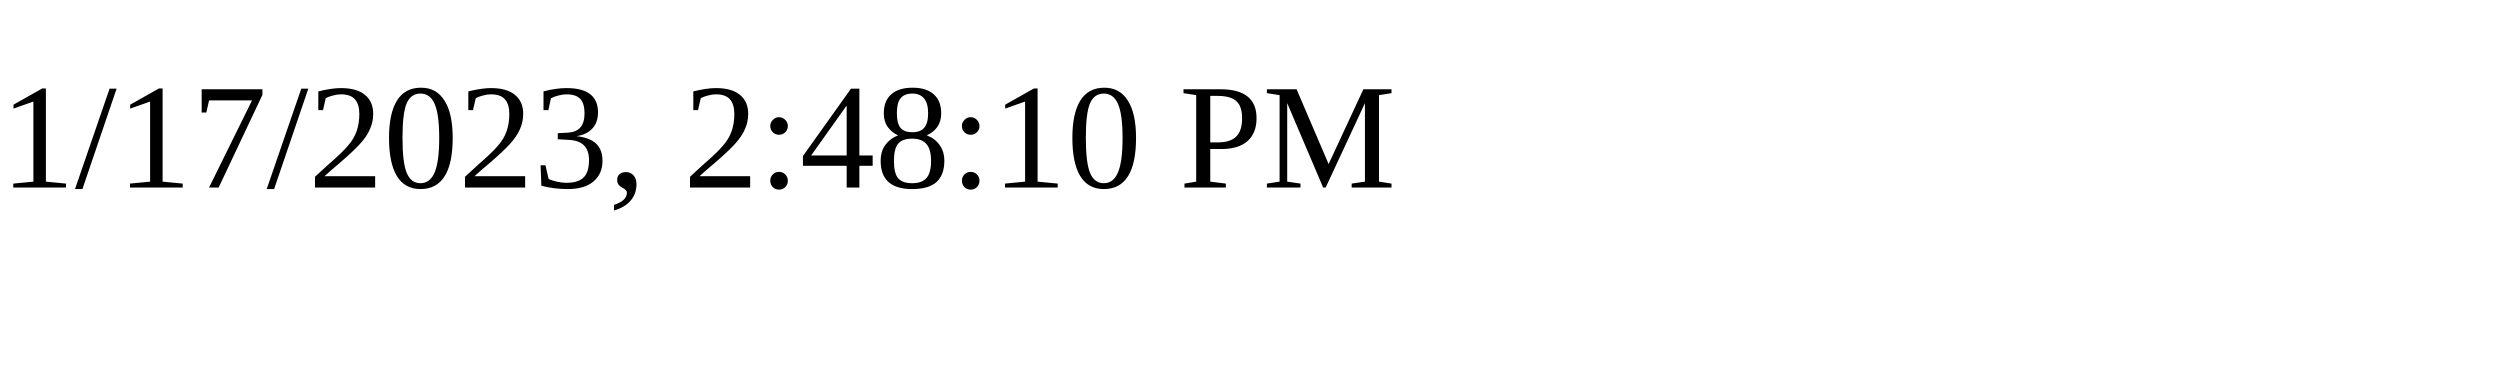
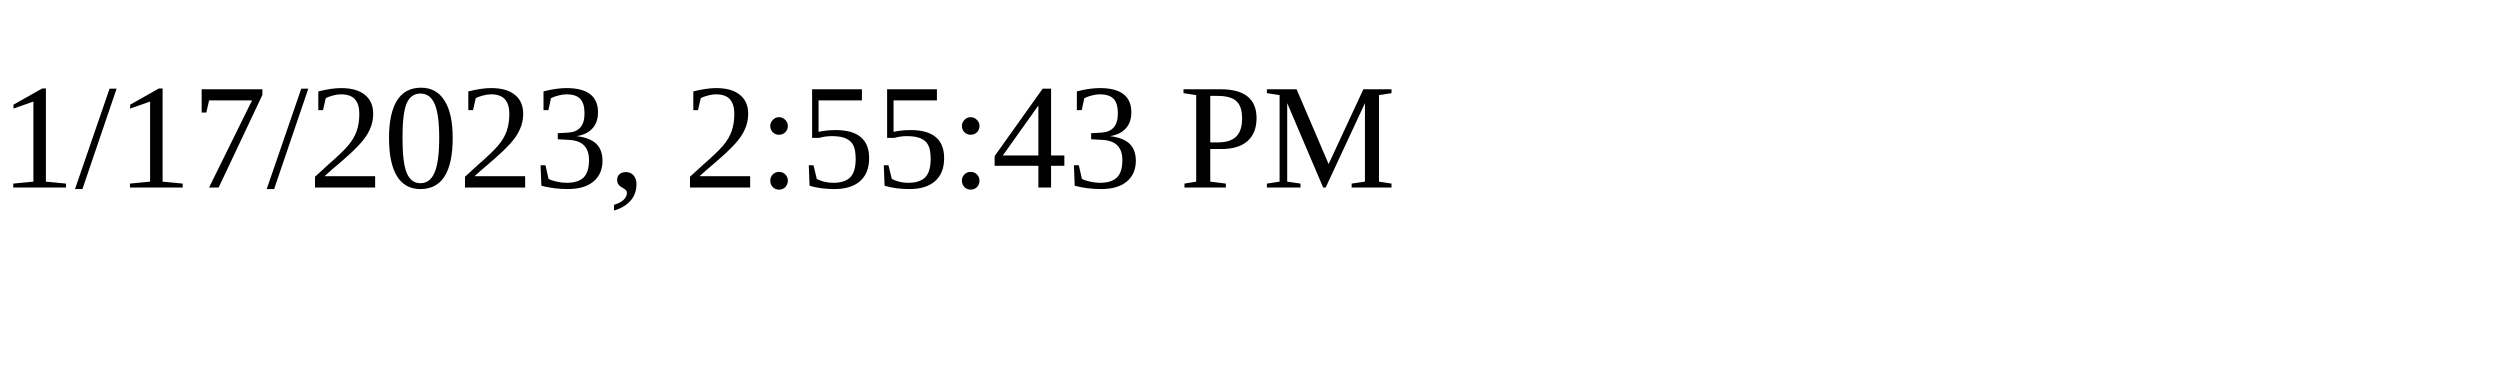
<svg xmlns="http://www.w3.org/2000/svg" height="30" width="200">
-   <text x="0" y="15">1/17/2023, 2:48:10 PM</text>
+   <text x="0" y="15">1/17/2023, 2:55:43 PM</text>
</svg>
